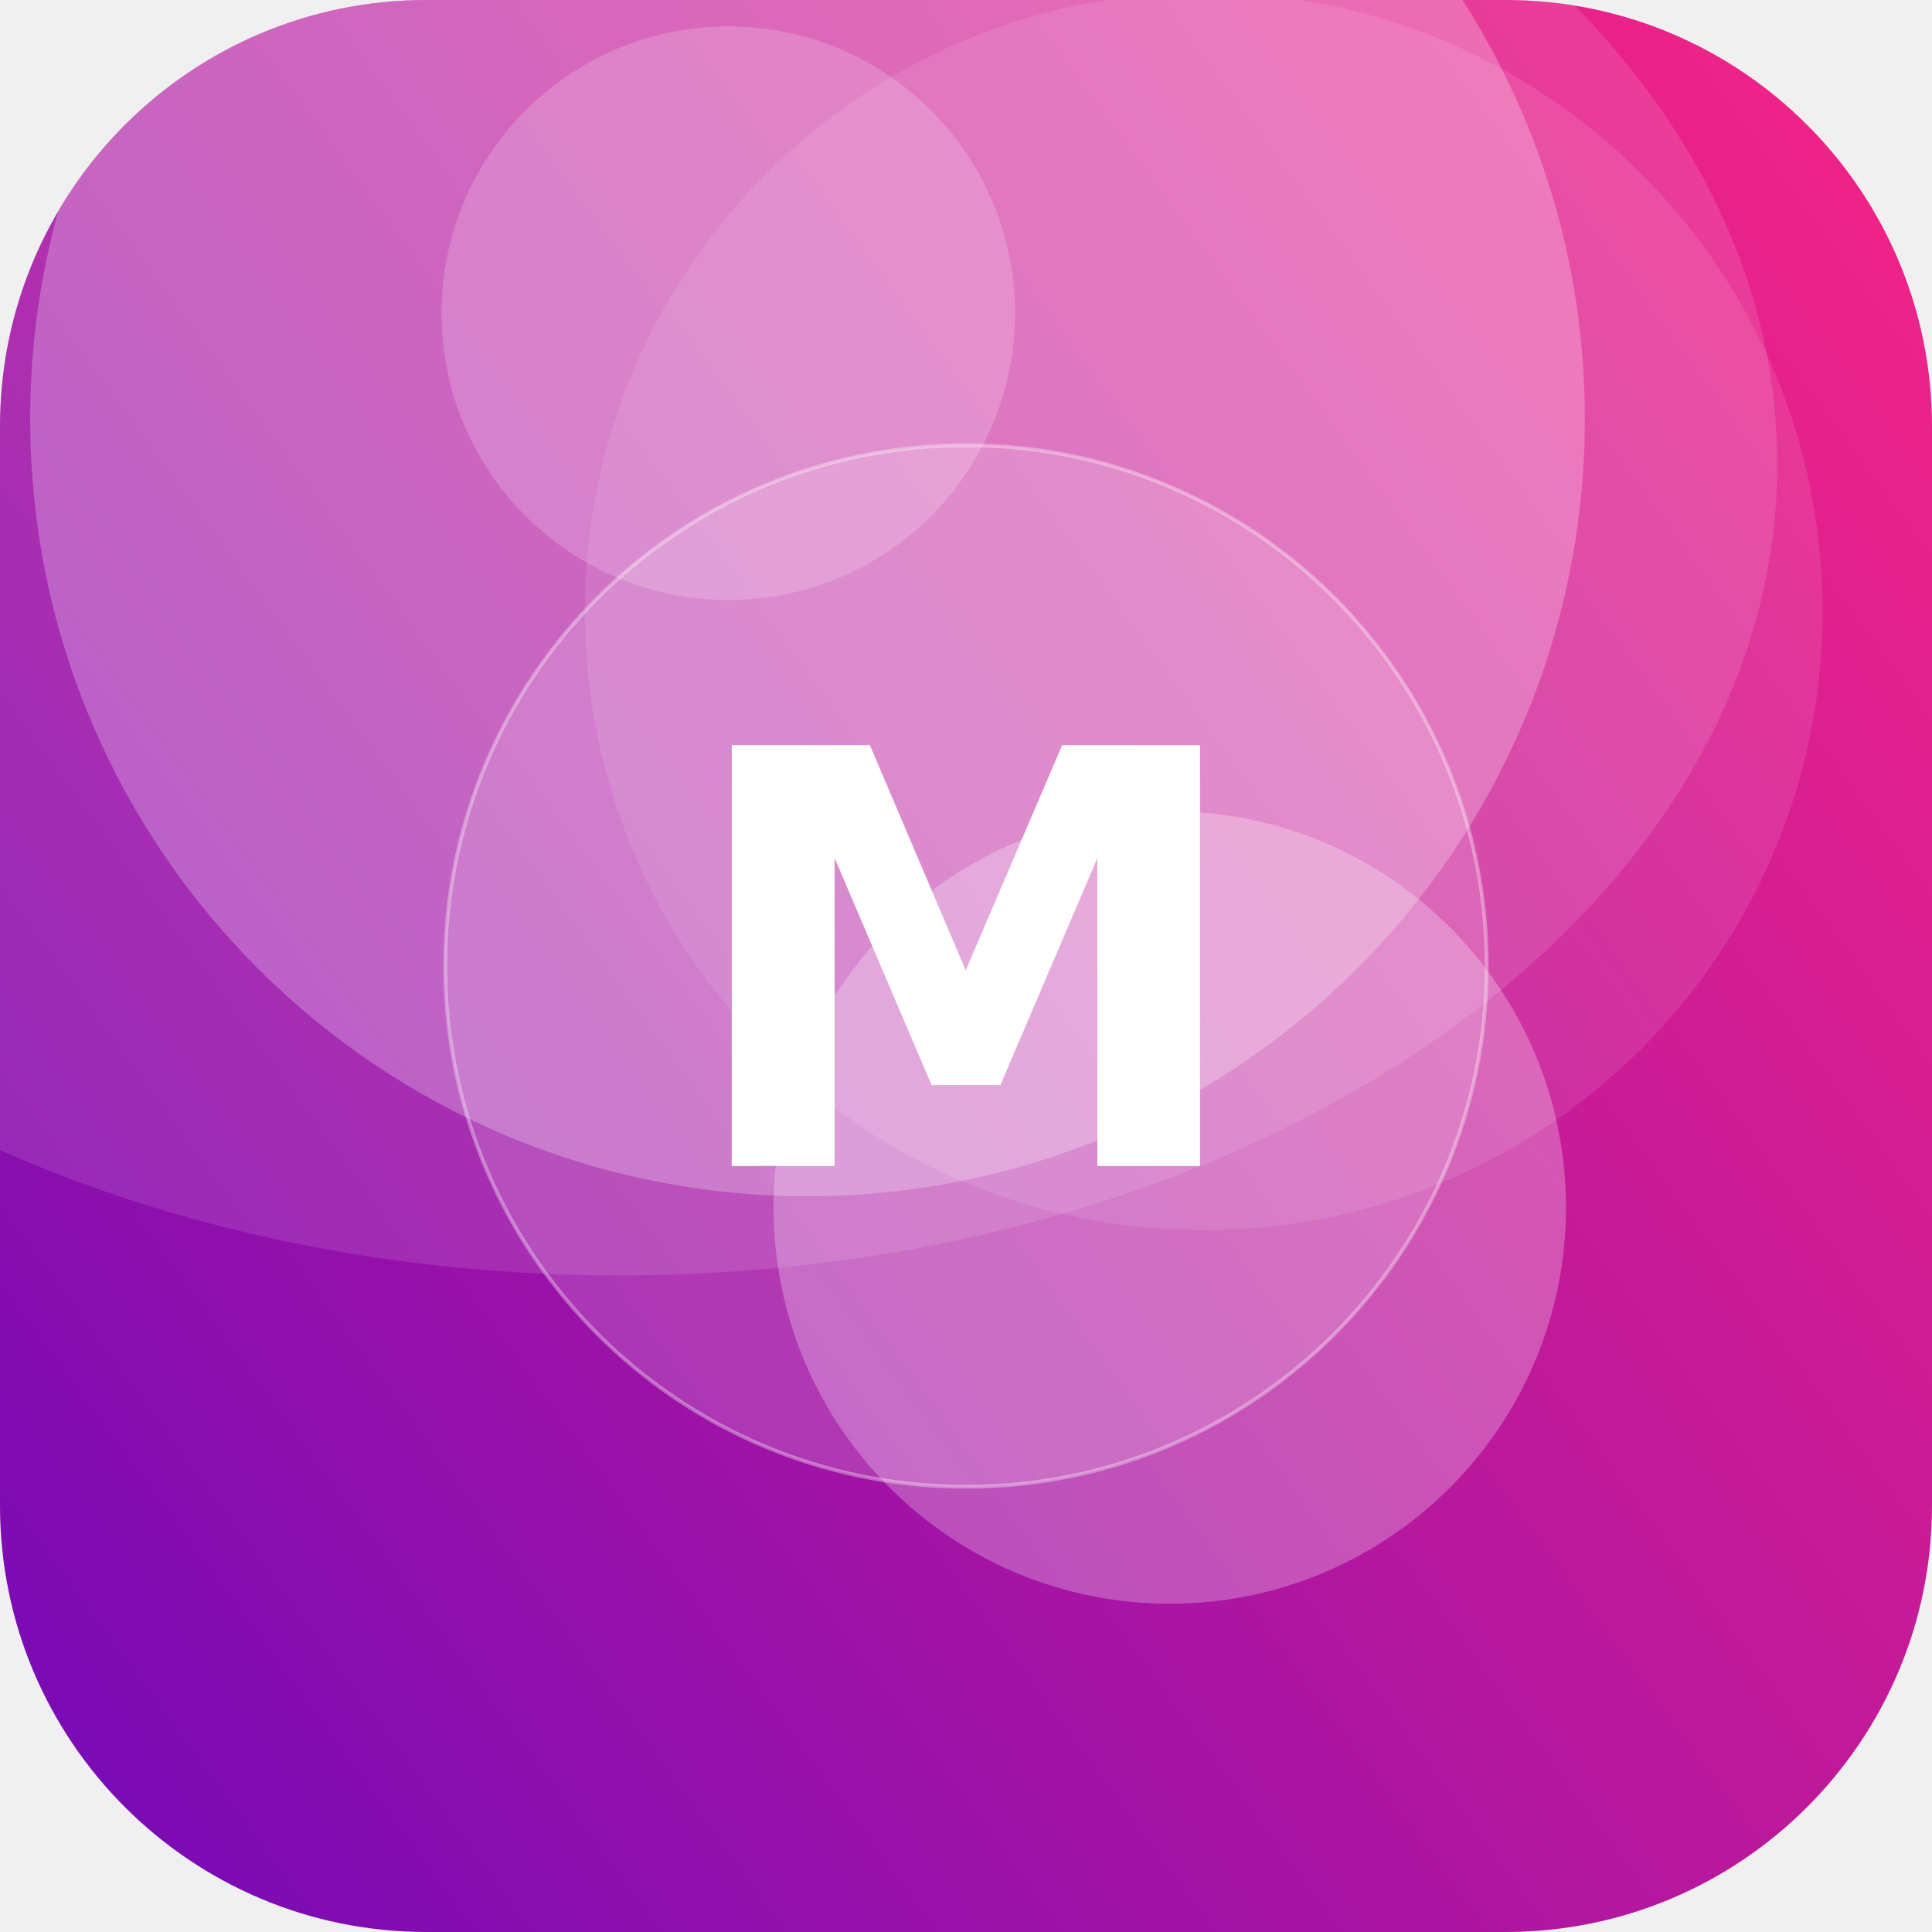
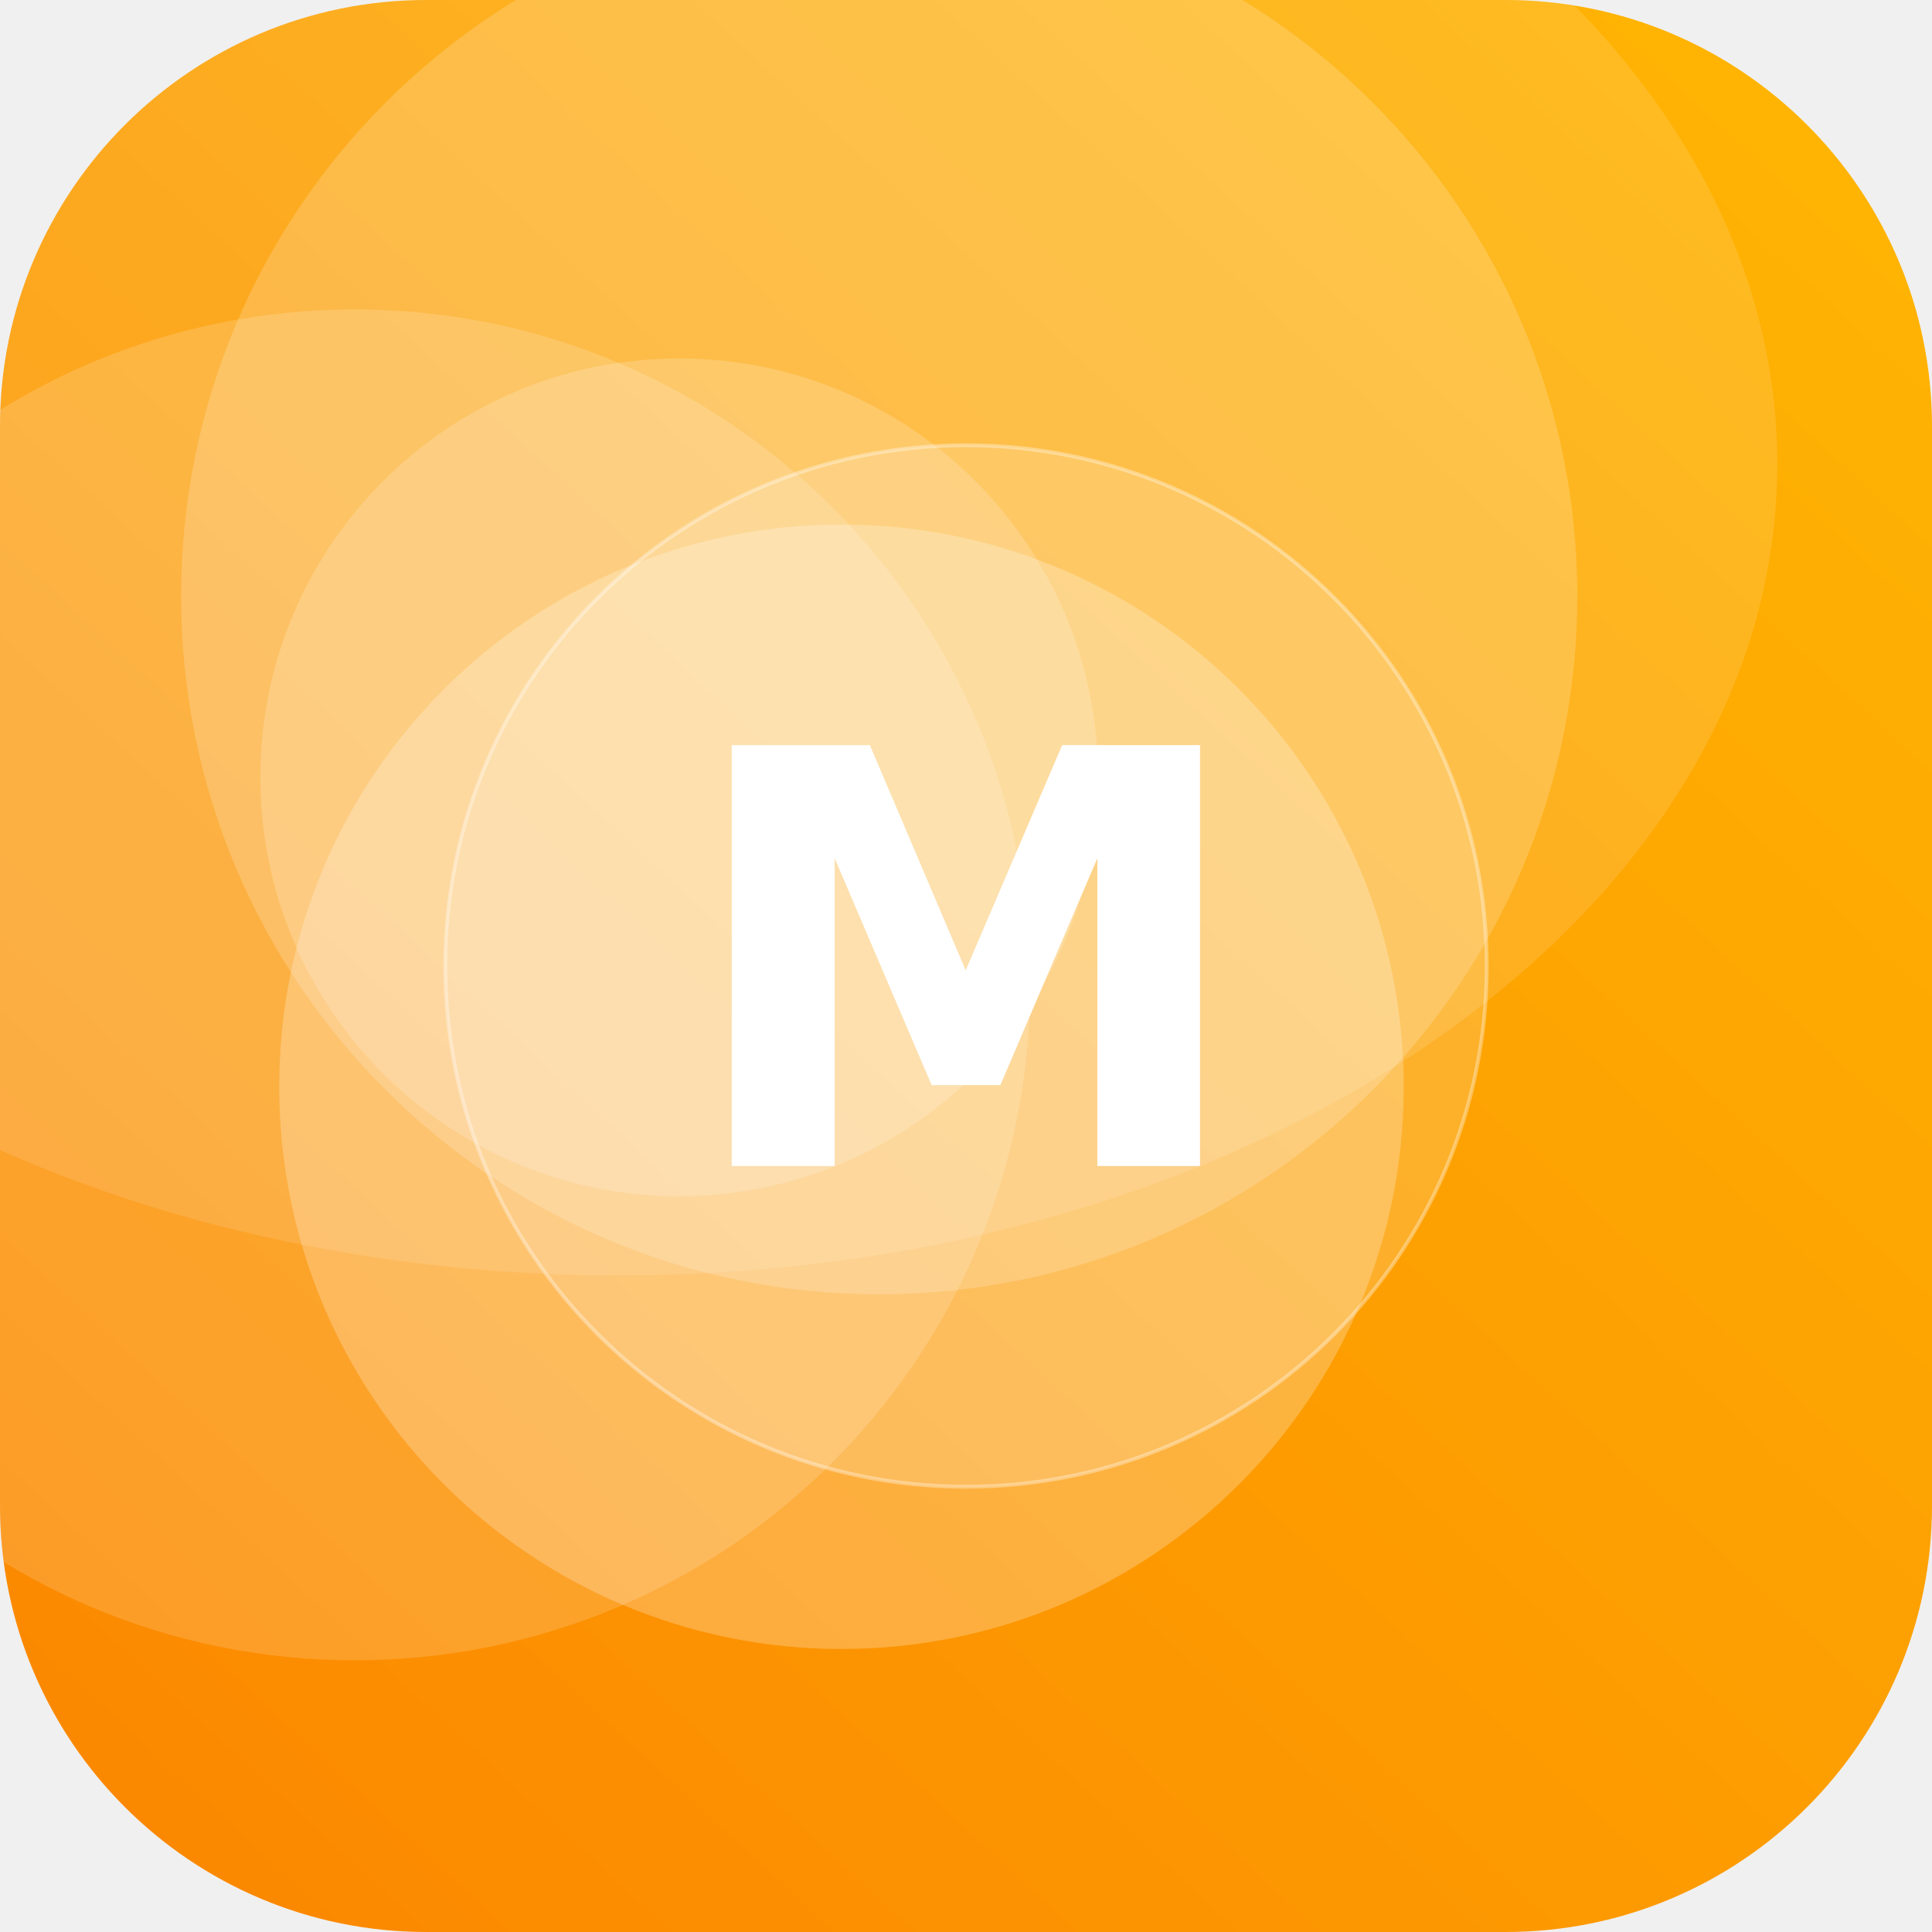
<svg xmlns="http://www.w3.org/2000/svg" width="512" height="512" viewBox="0 0 512 512">
  <defs>
-     <linearGradient id="g" x1="0" y1="0" x2="1" y2="1" gradientTransform="rotate(99 0.5 0.5)">
-       <stop offset="0" stop-color="#F72585" />
-       <stop offset="1" stop-color="#7209B7" />
+     <linearGradient id="g" x1="0" y1="0" x2="1" y2="1" gradientTransform="rotate(87 0.5 0.5)">
+       <stop offset="0" stop-color="#FFB703" />
+       <stop offset="1" stop-color="#FB8500" />
    </linearGradient>
    <clipPath id="c">
      <rect width="512" height="512" rx="113" />
    </clipPath>
  </defs>
  <g clip-path="url(#c)">
    <rect width="512" height="512" fill="url(#g)" />
-     <circle cx="310" cy="320" r="105" fill="#FFFFFF" fill-opacity="0.26" />
-     <circle cx="319" cy="162" r="164" fill="#FFFFFF" fill-opacity="0.10" />
-     <circle cx="214" cy="111" r="206" fill="#FFFFFF" fill-opacity="0.25" />
-     <circle cx="193" cy="83" r="76" fill="#FFFFFF" fill-opacity="0.18" />
+     <circle cx="223" cy="288" r="149" fill="#FFFFFF" fill-opacity="0.24" />
+     <circle cx="233" cy="158" r="185" fill="#FFFFFF" fill-opacity="0.18" />
+     <circle cx="180" cy="206" r="111" fill="#FFFFFF" fill-opacity="0.18" />
+     <circle cx="94" cy="261" r="179" fill="#FFFFFF" fill-opacity="0.16" />
    <ellipse cx="164" cy="123" rx="307" ry="215" fill="#FFFFFF" fill-opacity="0.12" />
    <circle cx="256" cy="256" r="138" fill="#FFFFFF" fill-opacity="0.16" stroke="#FFFFFF" stroke-opacity="0.35" />
    <text x="50%" y="50%" dy="53" text-anchor="middle" font-family="DejaVu Sans, Helvetica, Arial, sans-serif" font-weight="bold" font-size="153" fill="#FFFFFF">M</text>
  </g>
</svg>
